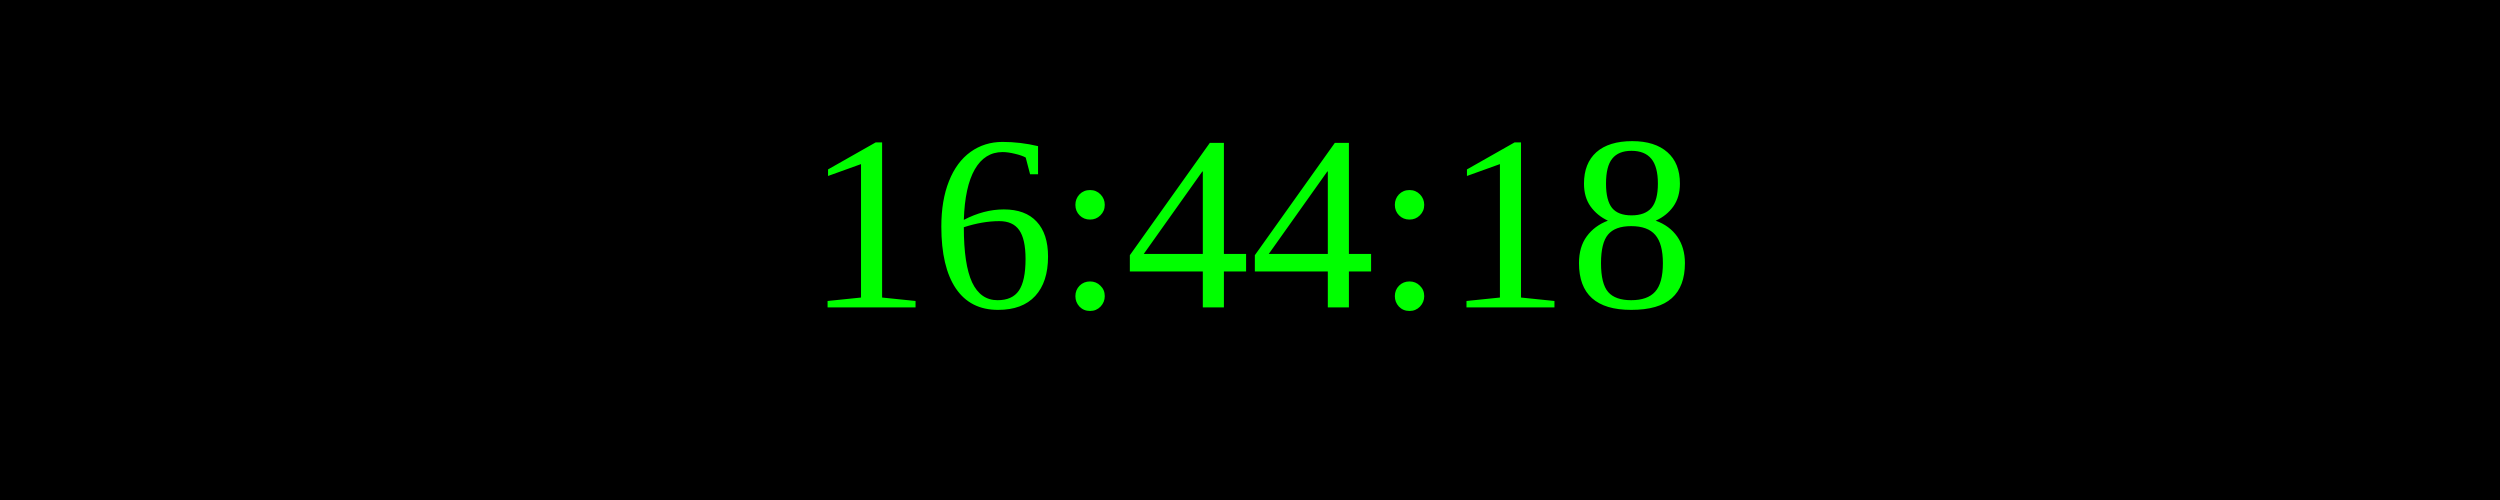
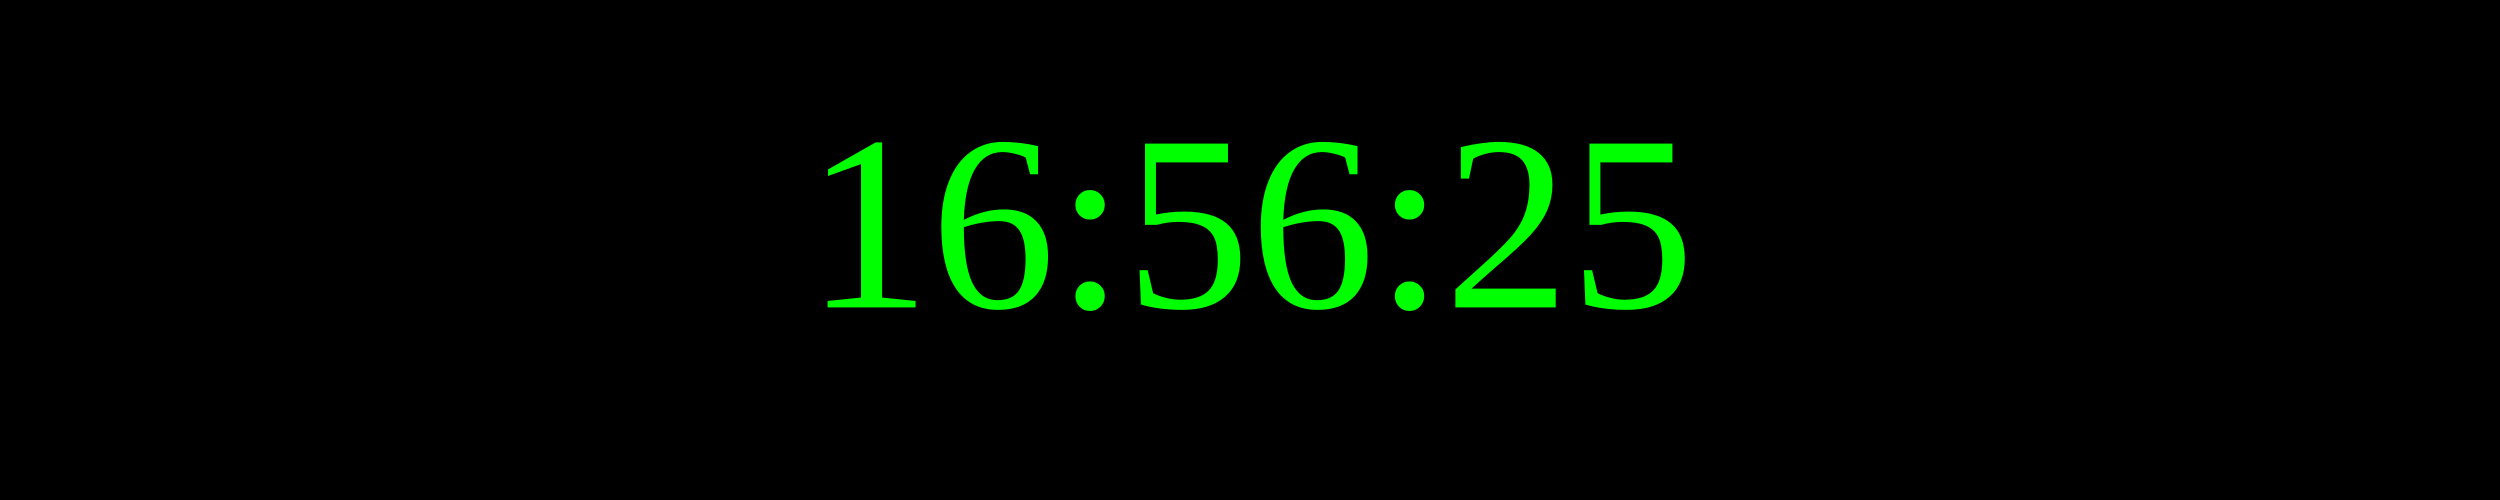
<svg xmlns="http://www.w3.org/2000/svg" width="250" height="50">
  <rect width="100%" height="100%" fill="black" />
  <text x="50%" y="50%" font-size="25" fill="lime" text-anchor="middle" dominant-baseline="middle">
- 16:44:18
+ 16:56:25
</text>
</svg>
